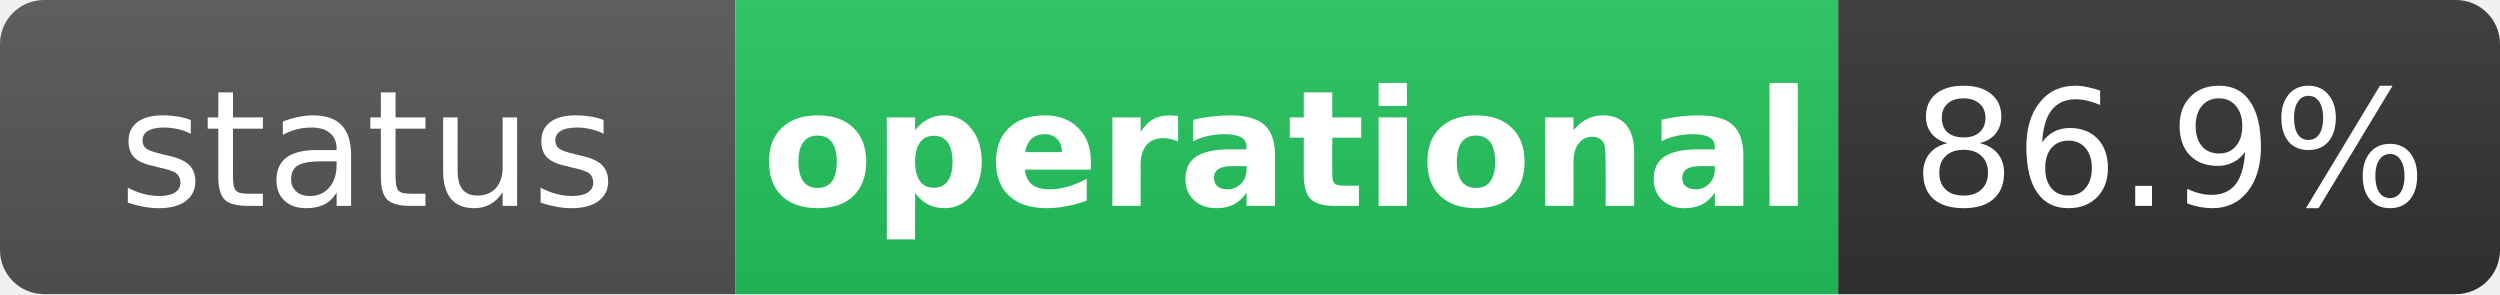
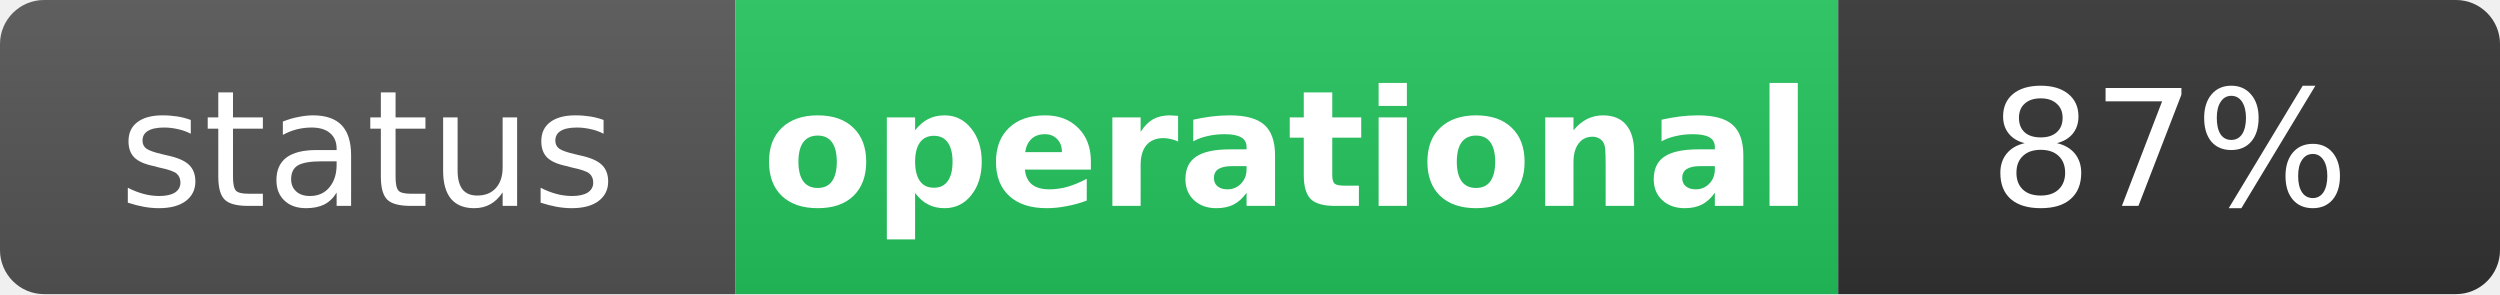
<svg xmlns="http://www.w3.org/2000/svg" width="170" height="20" role="img" aria-label="status: operational">
  <linearGradient id="s" x2="0" y2="100%">
    <stop offset="0" stop-color="#bbb" stop-opacity=".1" />
    <stop offset="1" stop-opacity=".1" />
  </linearGradient>
  <clipPath id="r">
    <rect width="170" height="20" rx="3" fill="#fff" />
  </clipPath>
  <g clip-path="url(#r)">
    <rect width="50" height="20" fill="#555" />
    <rect x="50" width="75" height="20" fill="#22c55e" />
    <rect x="125" width="45" height="20" fill="#333" />
    <rect width="170" height="20" fill="url(#s)" />
  </g>
  <g fill="#fff" text-anchor="middle" font-family="Verdana,Geneva,DejaVu Sans,sans-serif" text-rendering="geometricPrecision" font-size="11">
    <text x="25" y="14" fill="#fff">status</text>
    <text x="87.5" y="14" fill="#fff" font-weight="bold">operational</text>
-     <text x="147.5" y="14" fill="#fff">86.9%</text>
+     <text x="147.5" y="14" fill="#fff">87%</text>
  </g>
</svg>
